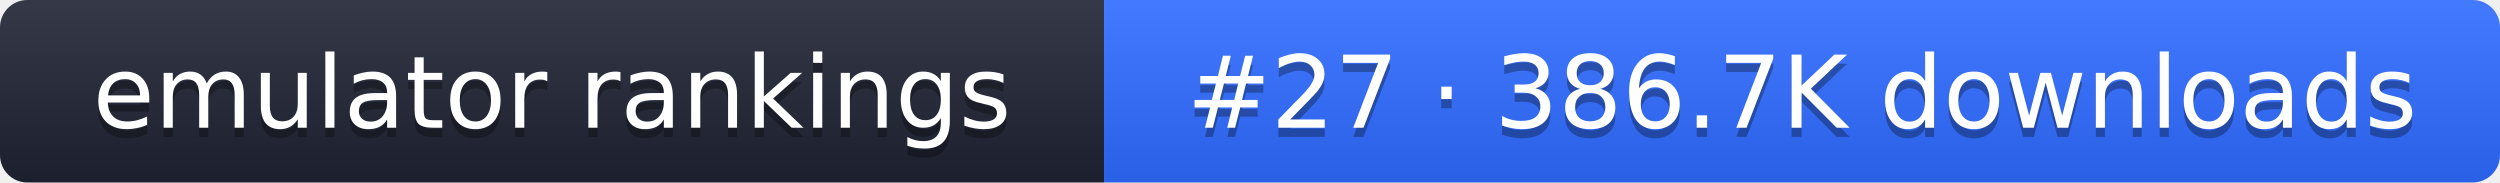
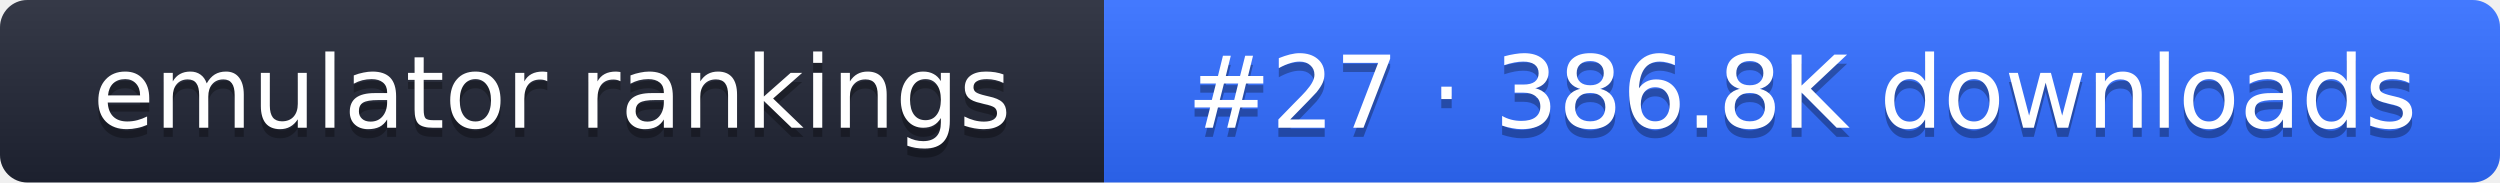
- <svg xmlns="http://www.w3.org/2000/svg" width="274" height="20" role="img" aria-label="emulator rankings: #27 · 386.7K downloads">
+ <svg xmlns="http://www.w3.org/2000/svg" width="274" height="20" role="img" aria-label="emulator rankings: #27 · 386.8K downloads">
  <linearGradient id="g" x2="0" y2="100%">
    <stop offset="0" stop-color="#fff" stop-opacity=".1" />
    <stop offset="1" stop-opacity=".1" />
  </linearGradient>
  <clipPath id="r">
    <rect width="274" height="20" rx="3" fill="#fff" />
  </clipPath>
  <g clip-path="url(#r)">
    <rect width="121" height="20" fill="#1f2433" />
    <rect x="121" width="153" height="20" fill="#2f6bff" />
    <rect width="274" height="20" fill="url(#g)" />
  </g>
  <g fill="#fff" text-anchor="middle" font-family="Verdana,DejaVu Sans,sans-serif" font-size="11">
    <text x="60.5" y="15" fill="#010101" fill-opacity=".3">emulator rankings</text>
    <text x="60.5" y="14">emulator rankings</text>
-     <text x="197.5" y="15" fill="#010101" fill-opacity=".3">#27 · 386.7K downloads</text>
-     <text x="197.5" y="14">#27 · 386.7K downloads</text>
+     <text x="197.5" y="15" fill="#010101" fill-opacity=".3">#27 · 386.8K downloads</text>
+     <text x="197.5" y="14">#27 · 386.8K downloads</text>
  </g>
</svg>
